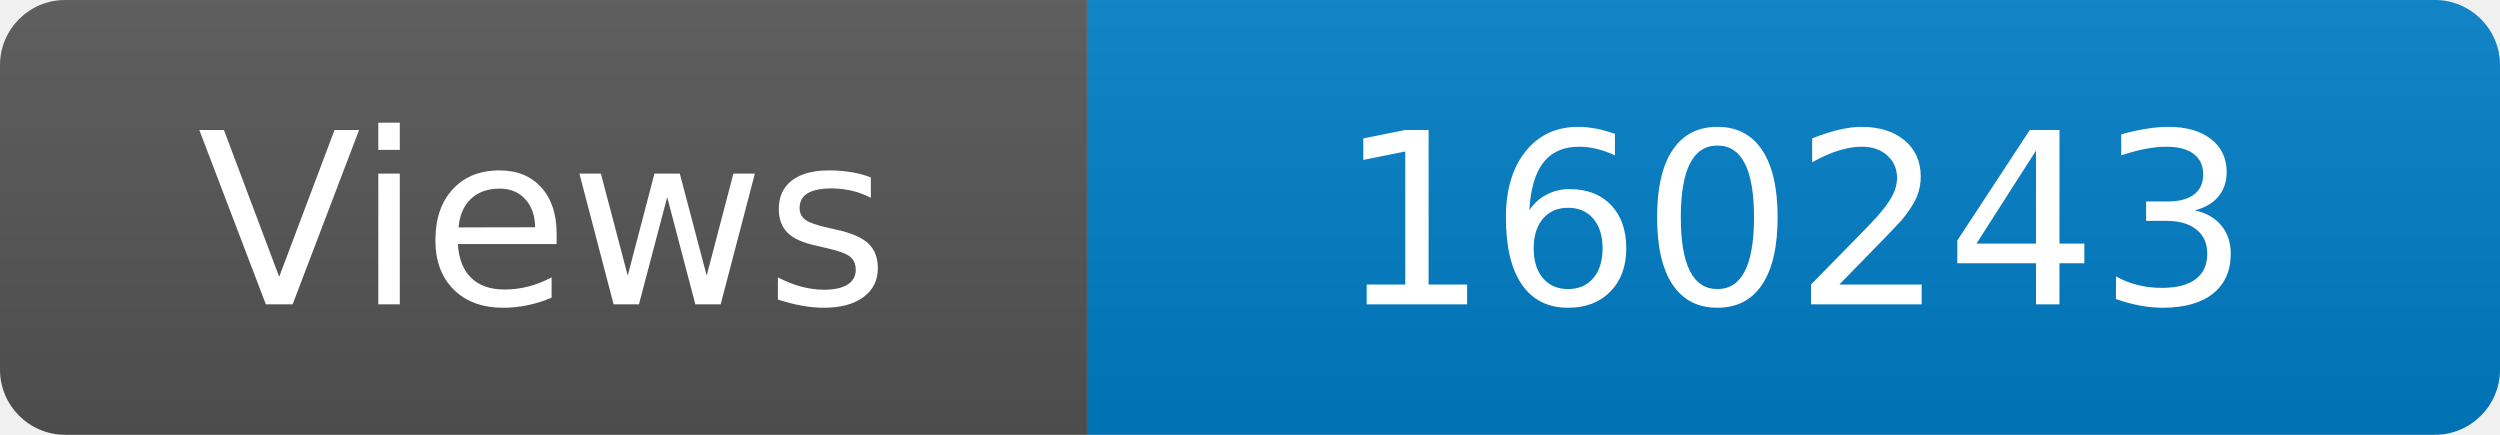
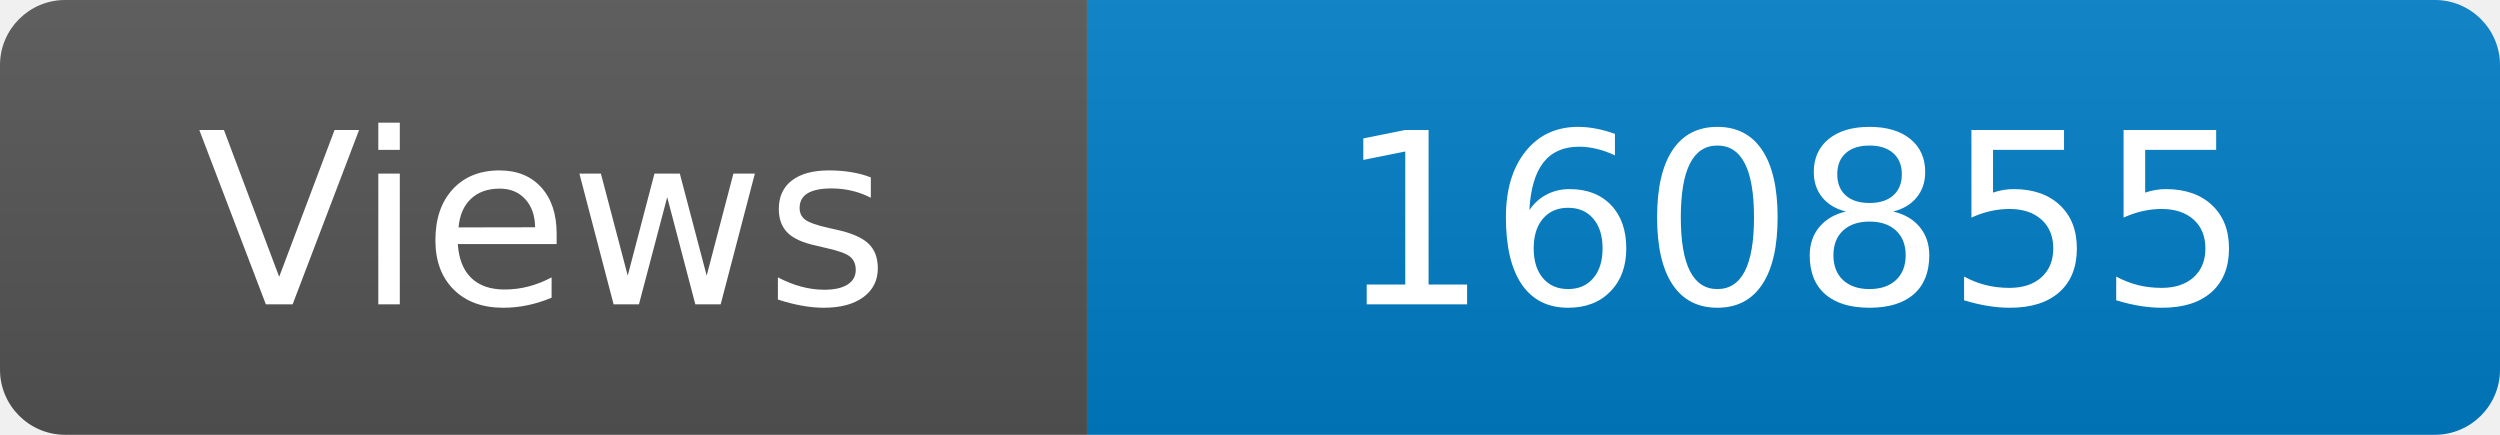
<svg xmlns="http://www.w3.org/2000/svg" width="115" height="20" role="img" aria-label="Maintained?: yes">
  <linearGradient id="s" x2="0" y2="100%">
    <stop offset="0" stop-color="#bbb" stop-opacity=".1" />
    <stop offset="1" stop-opacity=".1" />
  </linearGradient>
  <clipPath id="r">
    <rect width="115" height="20" rx="3" fill="#fff" />
  </clipPath>
  <g clip-path="url(#r)">
    <rect width="50" height="20" fill="#555" />
    <rect x="50" width="160" height="20" fill="#007ec6" />
    <rect width="115" height="20" fill="url(#s)" />
  </g>
  <g fill="#fff" text-anchor="middle" font-family="Verdana,Geneva,DejaVu Sans,sans-serif" font-size="110">
    <text x="250" y="140" transform="scale(.1)" fill="#fff">Views</text>
-     <text x="825" y="140" transform="scale(.1)" fill="#fff">160243</text>
+     <text x="825" y="140" transform="scale(.1)" fill="#fff">160855</text>
  </g>
</svg>
